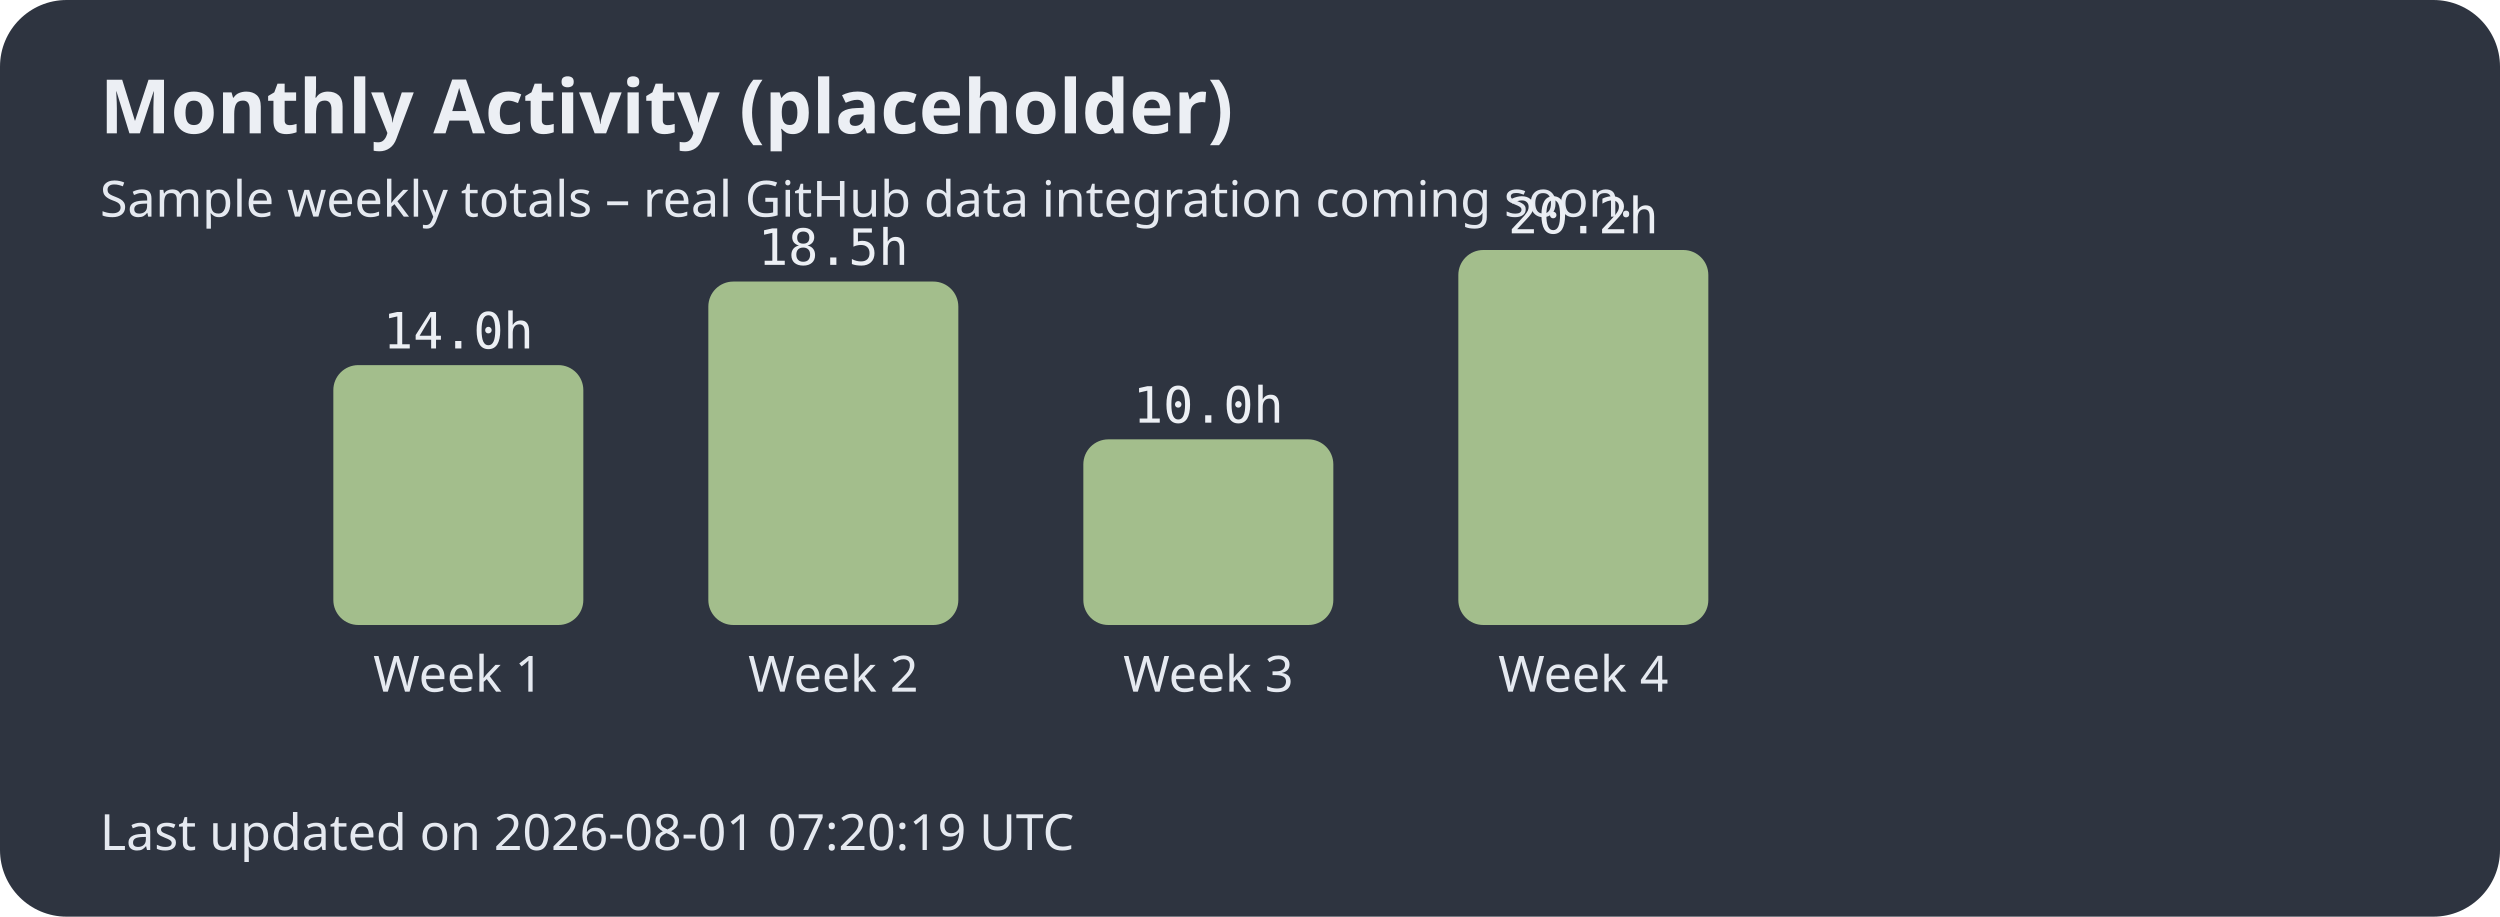
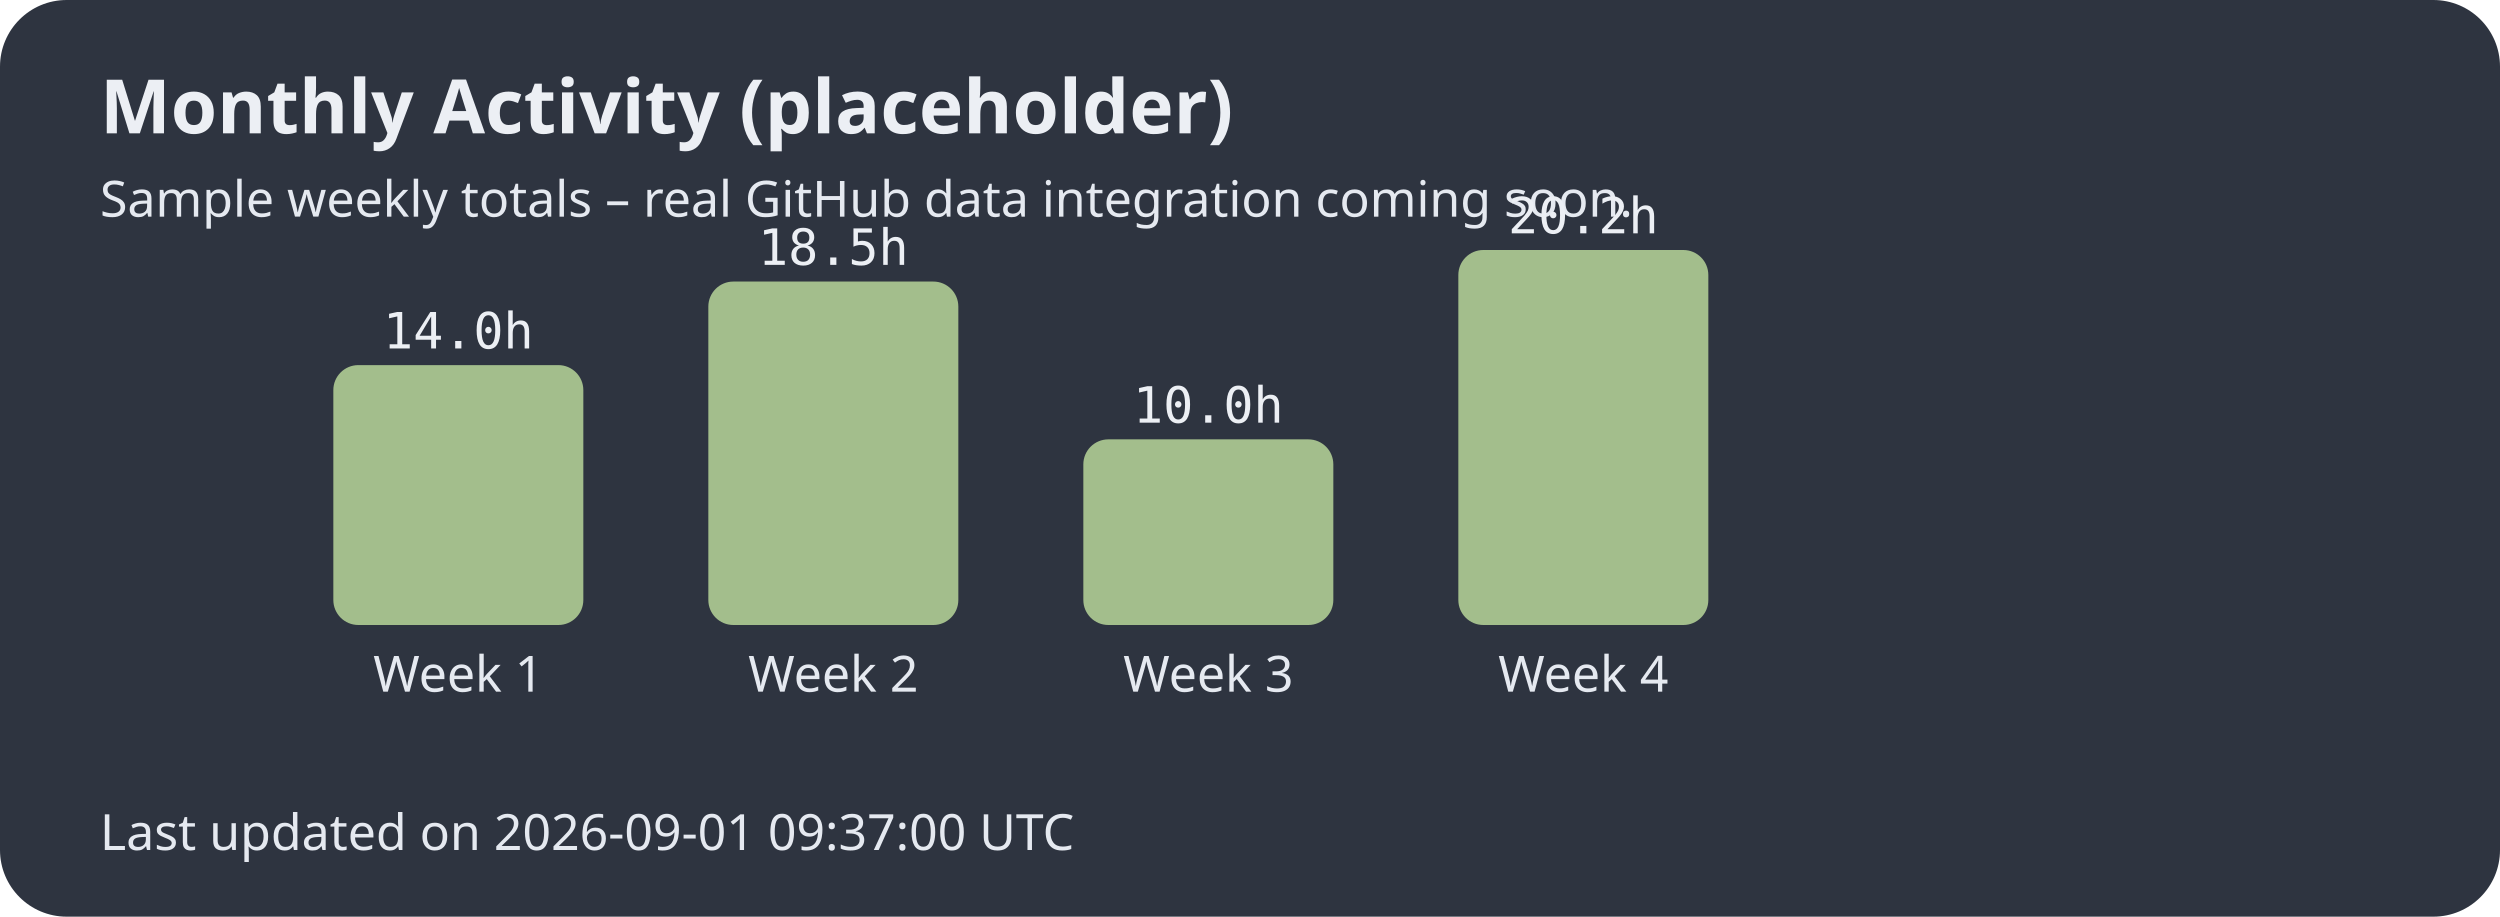
<svg xmlns="http://www.w3.org/2000/svg" width="600" height="220">
  <style>.title{font:bold 18px sans-serif;fill:#eceff4;}.label{font:12px sans-serif;fill:#e5e9f0;}.hours{font:12px monospace;fill:#eceff4;}</style>
  <rect width="100%" height="100%" fill="#2e3440" rx="16" />
  <text x="24" y="32" class="title">Monthly Activity (placeholder)</text>
  <text x="24" y="52" class="label">Sample weekly totals – real GitHub data integration coming soon.</text>
  <rect x="80" y="87.624" width="60" height="62.376" rx="6" fill="#a3be8c" />
  <text x="110.0" y="166" text-anchor="middle" class="label">Week 1</text>
  <text x="110.0" y="83.624" text-anchor="middle" class="hours">14.0h</text>
  <rect x="170" y="67.574" width="60" height="82.426" rx="6" fill="#a3be8c" />
  <text x="200.0" y="166" text-anchor="middle" class="label">Week 2</text>
  <text x="200.0" y="63.574" text-anchor="middle" class="hours">18.5h</text>
  <rect x="260" y="105.446" width="60" height="44.554" rx="6" fill="#a3be8c" />
  <text x="290.0" y="166" text-anchor="middle" class="label">Week 3</text>
  <text x="290.0" y="101.446" text-anchor="middle" class="hours">10.0h</text>
  <rect x="350" y="60.0" width="60" height="90.0" rx="6" fill="#a3be8c" />
  <text x="380.0" y="166" text-anchor="middle" class="label">Week 4</text>
  <text x="380.0" y="56.0" text-anchor="middle" class="hours">20.2h</text>
-   <text x="24" y="204" class="label">Last updated on 2026-08-01 07:20:19 UTC</text>
+   <text x="24" y="204" class="label">Last updated on 2026-09-01 09:37:00 UTC</text>
</svg>
